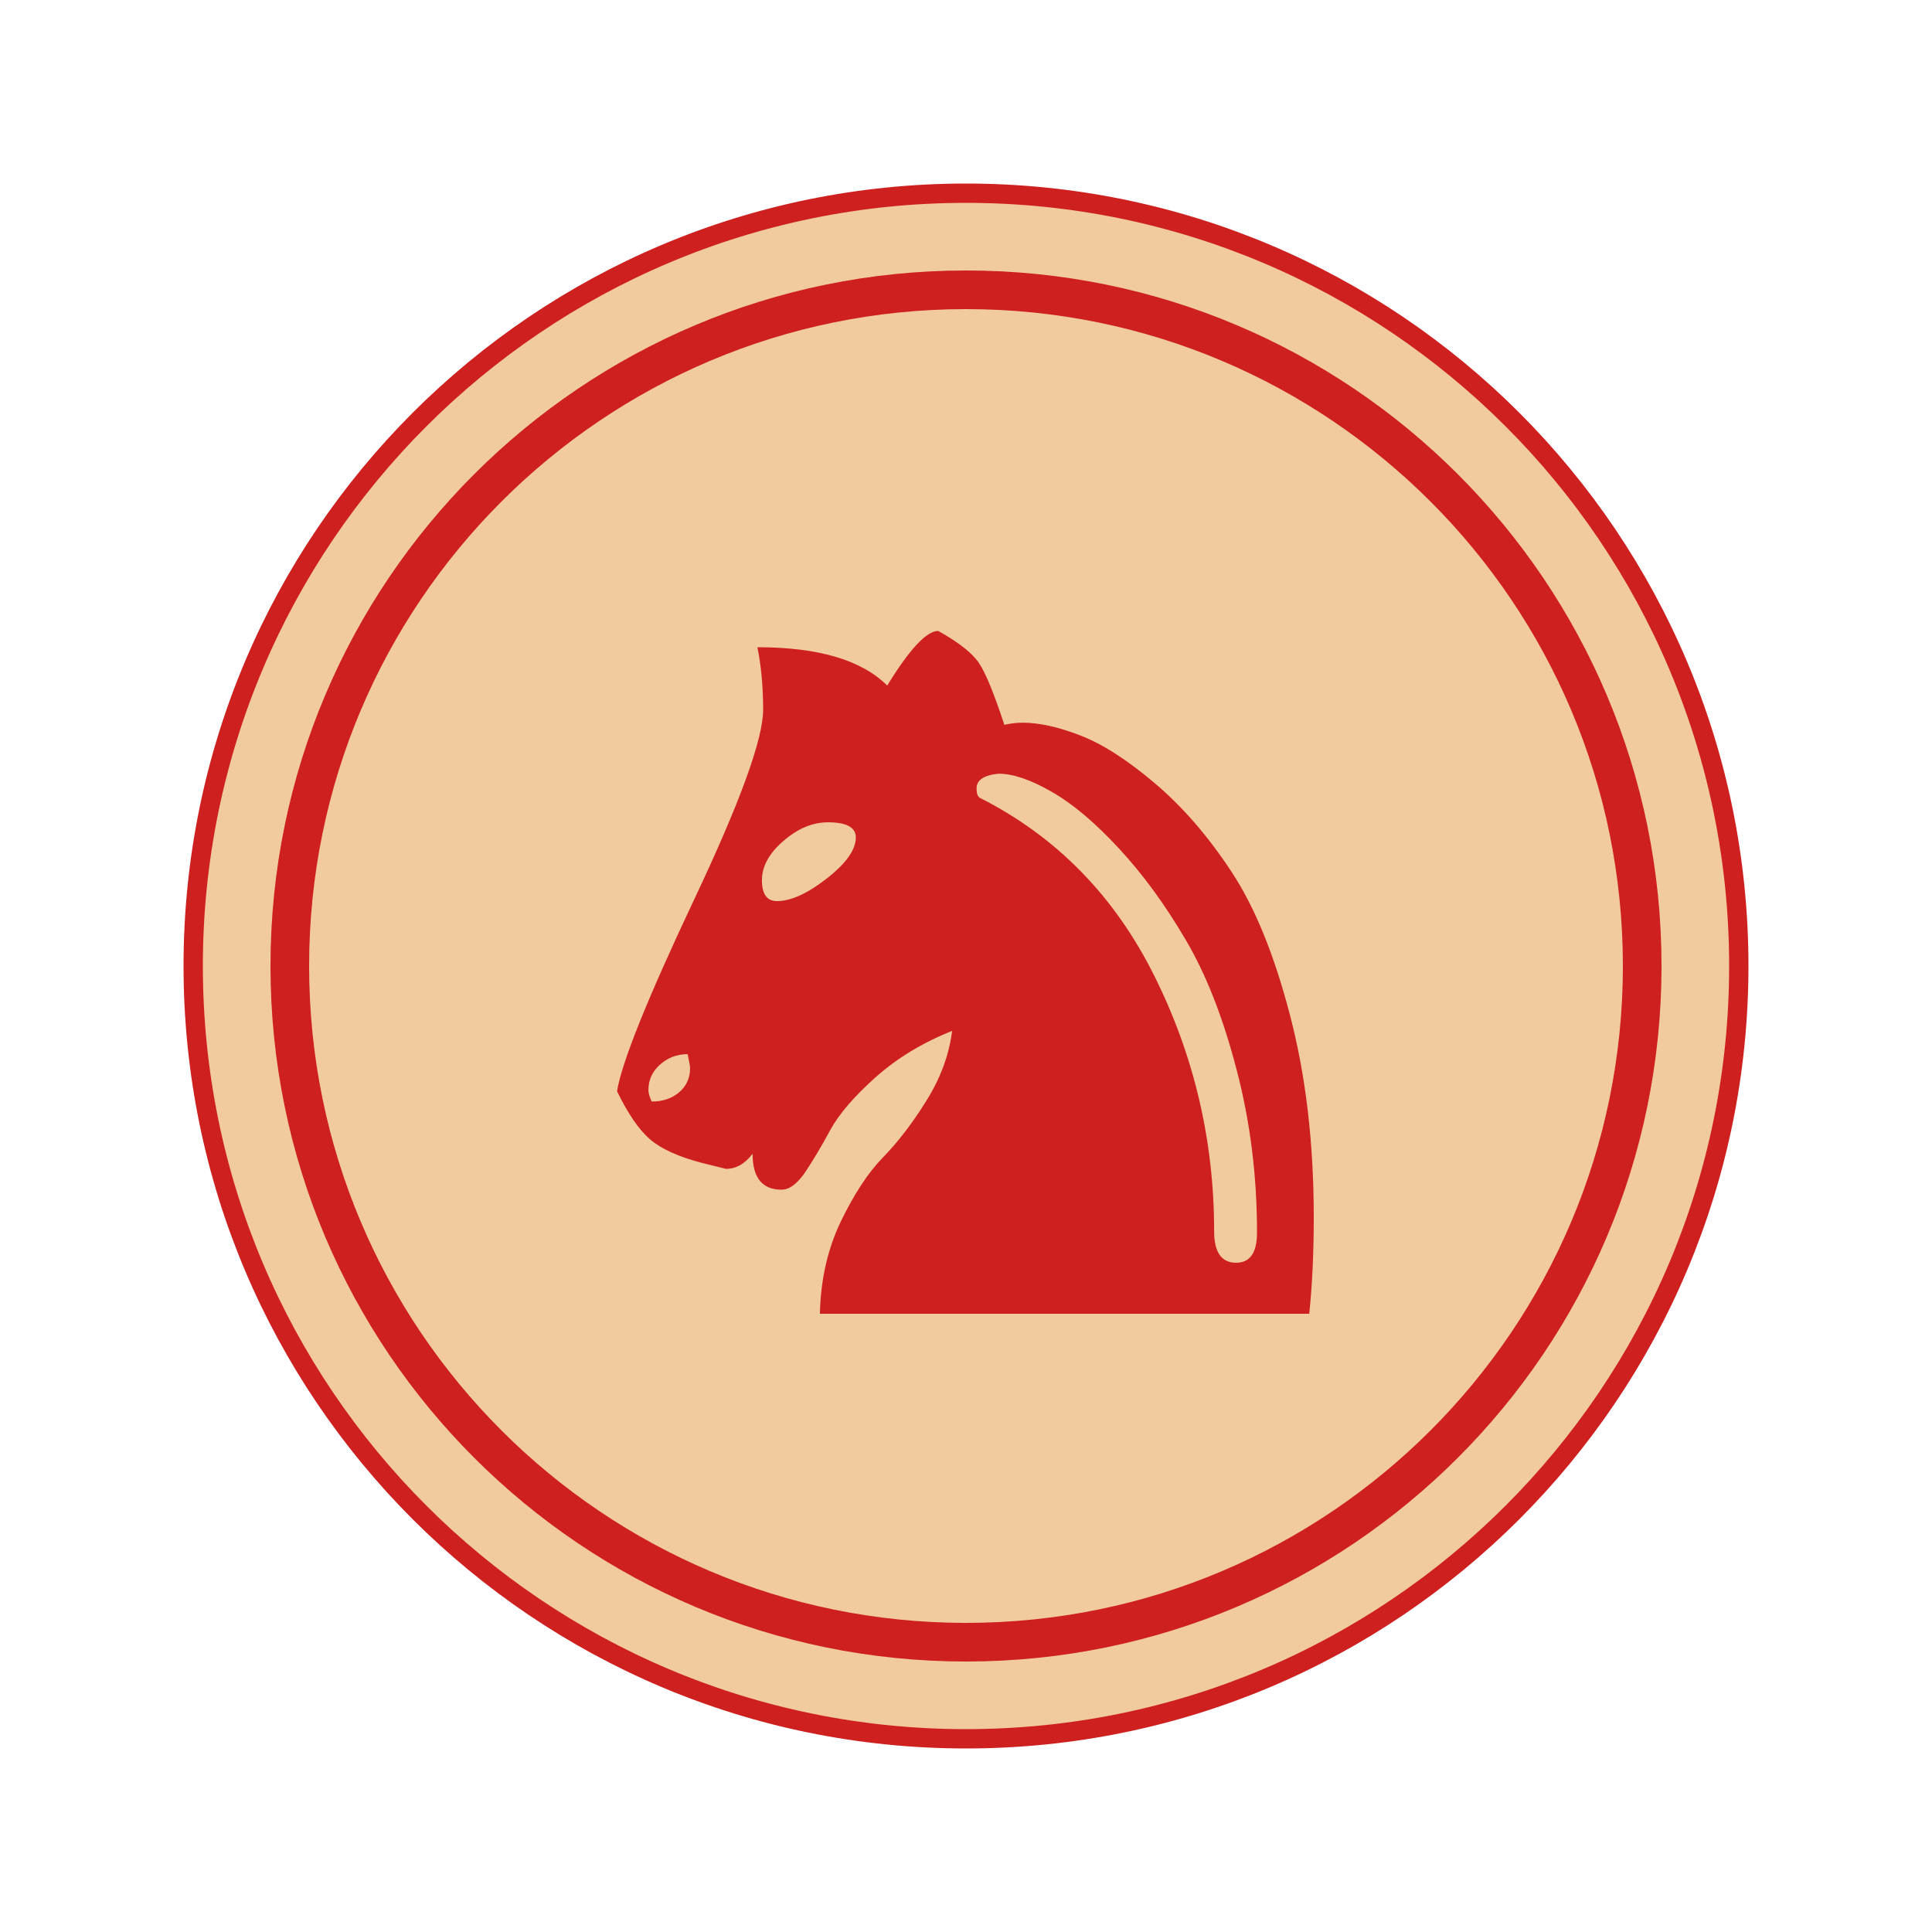
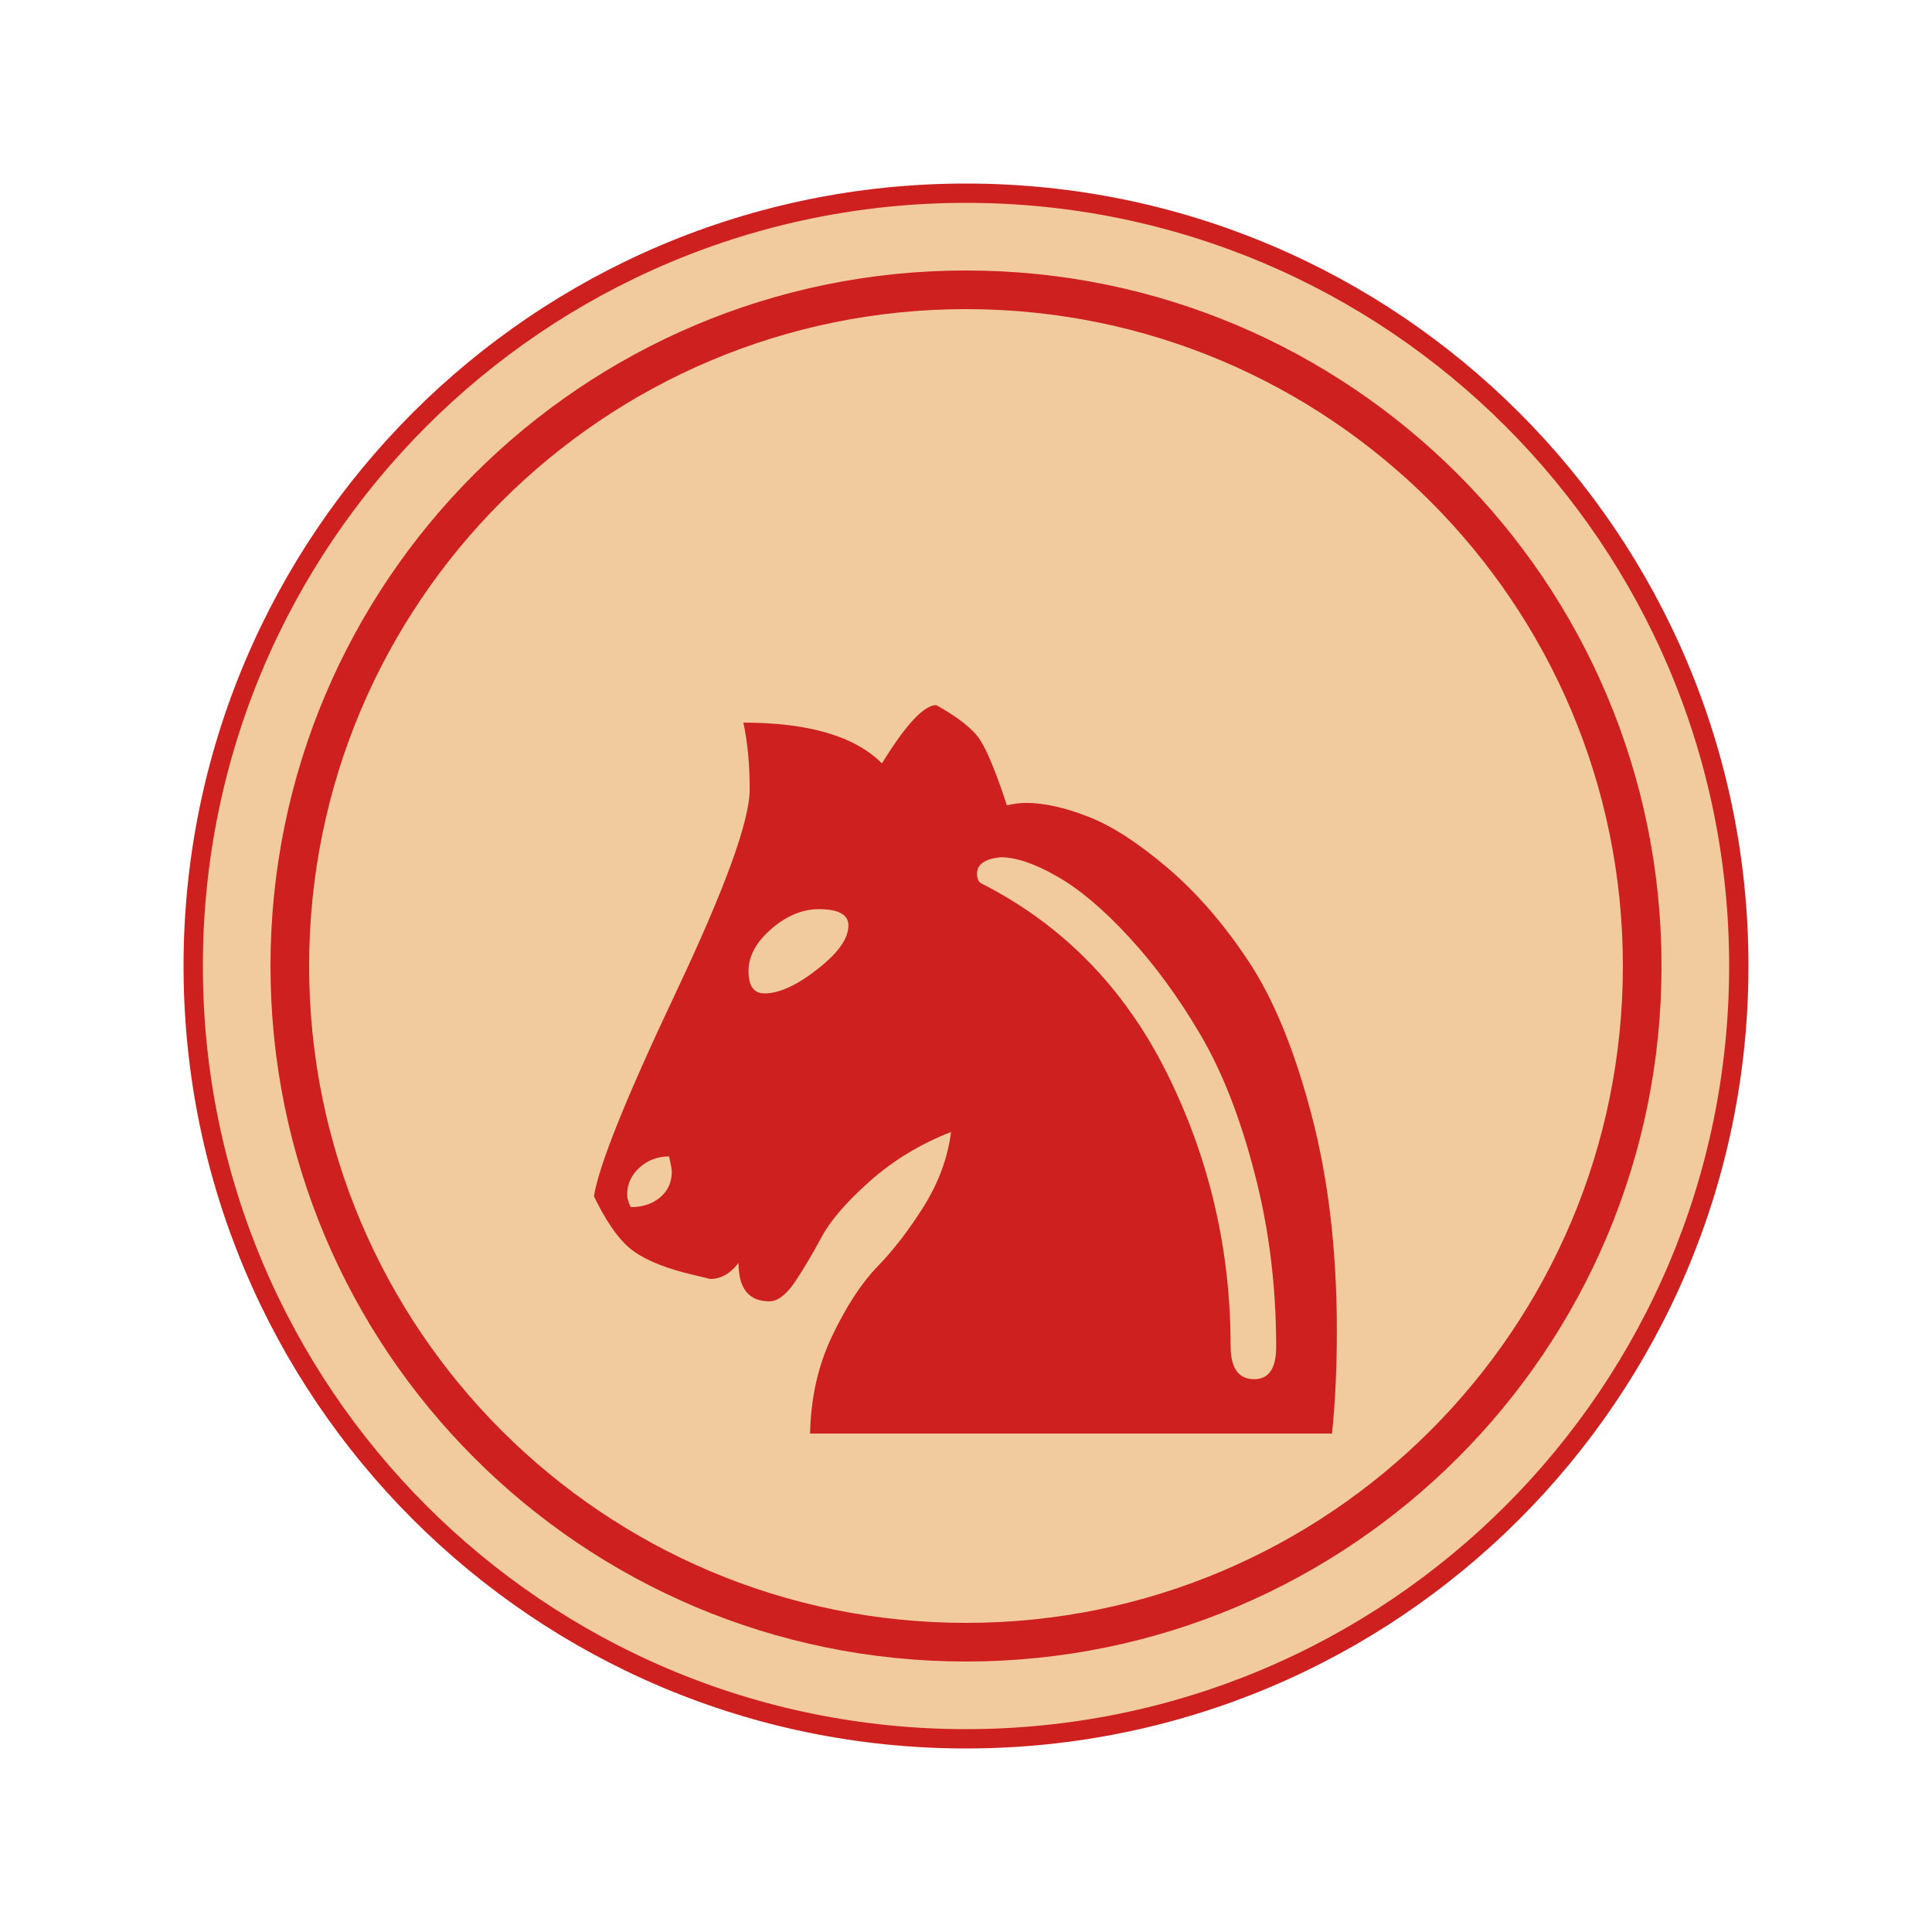
<svg viewBox="0 0 100 100">
  <circle cx="50" cy="50" r="40" fill="#f1cb9d" stroke="#cf2020" stroke-width="1" />
  <circle cx="50" cy="50" r="35" fill="#f1cb9d" stroke="#cf2020" stroke-width="2" />
-   <text x="50" y="50" font-size="60" fill="#cf2020" text-anchor="middle" dominant-baseline="central">♞</text>
+   <text x="50" y="55" font-size="64" fill="#cf2020" text-anchor="middle" dominant-baseline="central">♞</text>
</svg>
